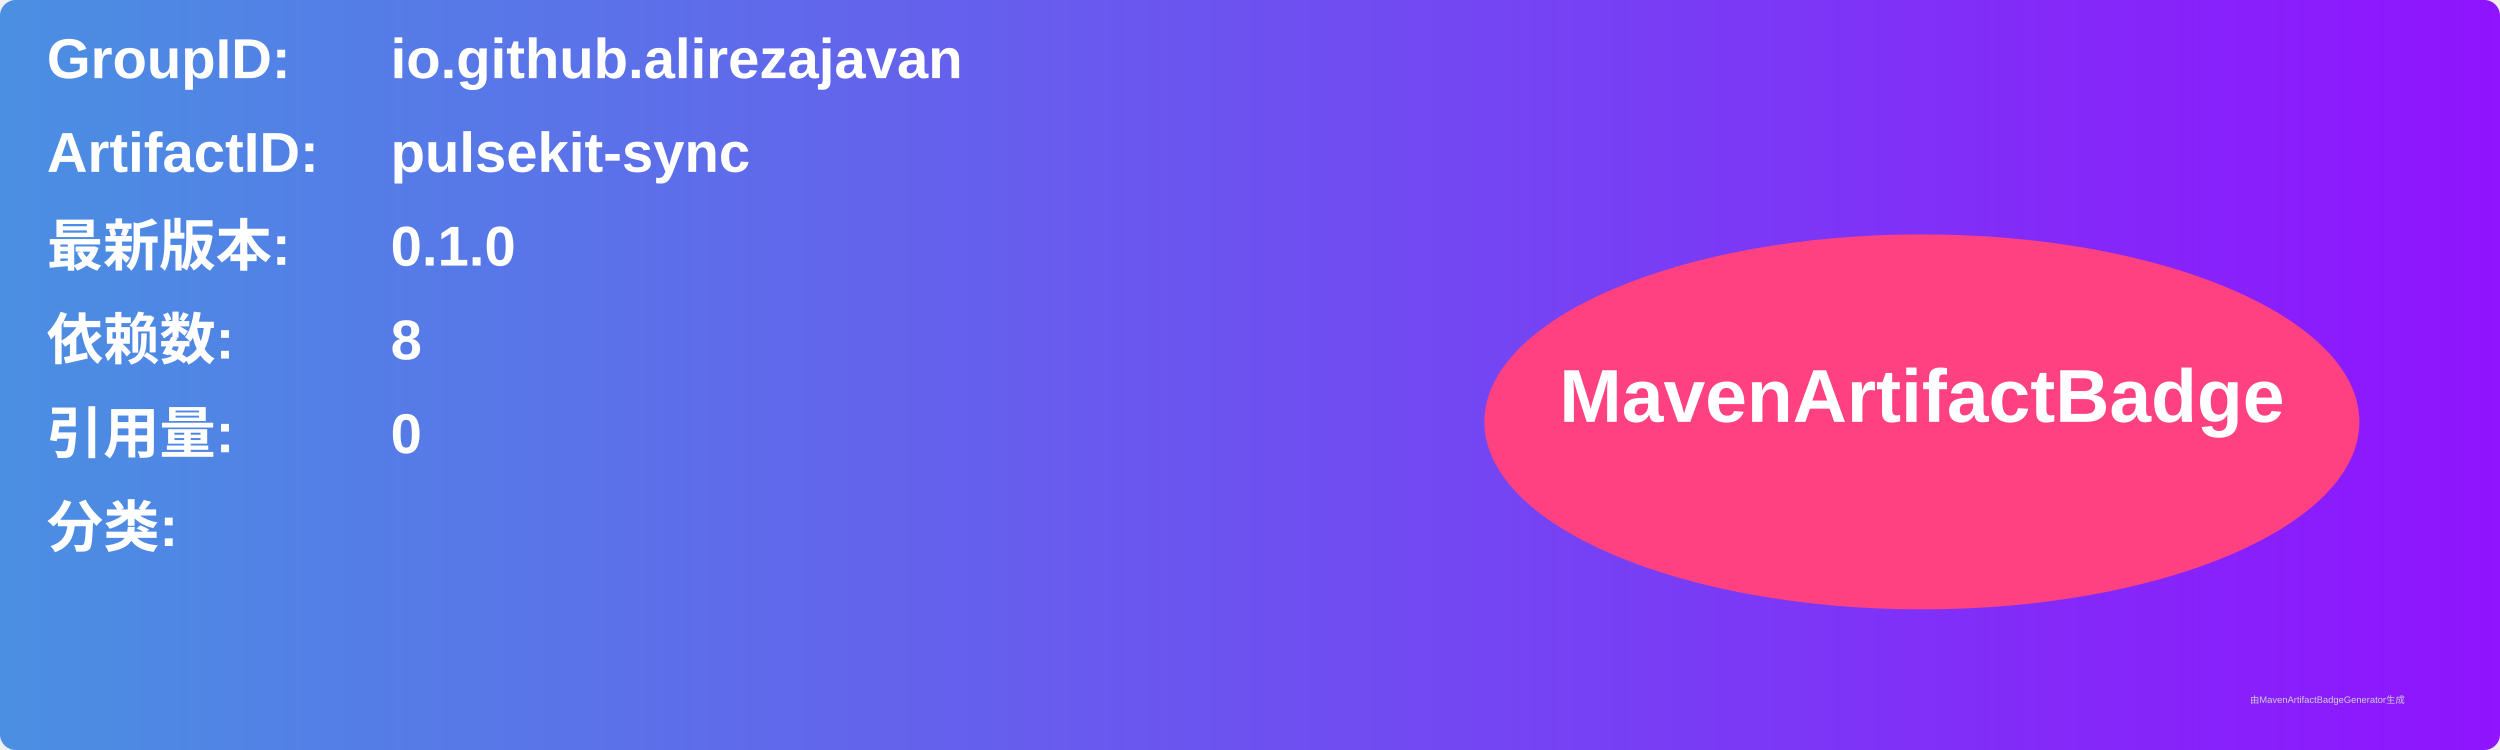
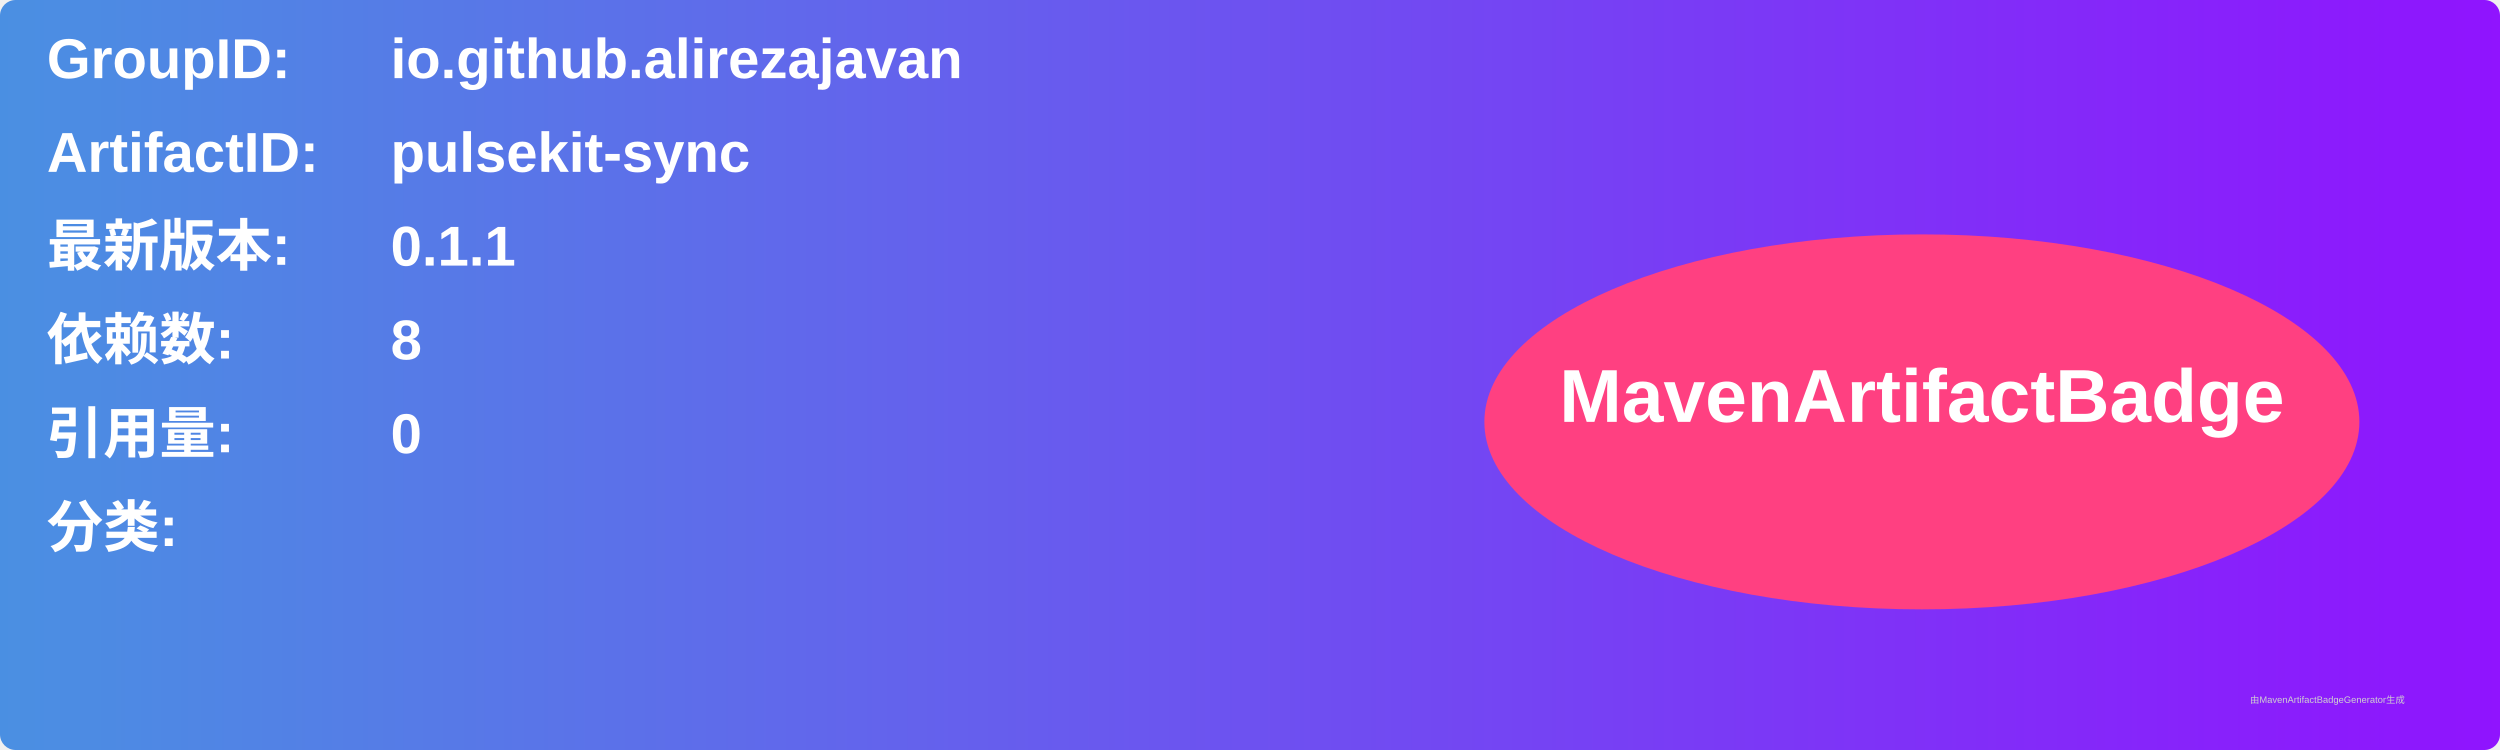
<svg xmlns="http://www.w3.org/2000/svg" width="800" height="240" viewBox="0 0 800 240">
  <linearGradient id="grad" x1="0%" y1="0%" x2="100%" y2="0%">
    <stop offset="0%" stop-color="#4a90e2" />
    <stop offset="100%" stop-color="#9013fe" />
  </linearGradient>
  <rect width="100%" height="100%" rx="5" ry="5" fill="url(#grad)" />
  <g transform="translate(15, 15)">
    <text x="0" y="10" font-family="Arial" font-size="18" fill="white" font-weight="bold" width="260">GroupID:</text>
    <text x="110" y="10" font-family="Arial" font-size="18" fill="white" font-weight="bold" width="460">io.github.alirezajavan</text>
    <text x="0" y="40" font-family="Arial" font-size="18" fill="white" font-weight="bold" width="260">ArtifactID:</text>
    <text x="110" y="40" font-family="Arial" font-size="18" fill="white" font-weight="bold" width="460">pulsekit-sync</text>
    <text x="0" y="70" font-family="Arial" font-size="18" fill="white" font-weight="bold">最新版本:</text>
    <text x="110" y="70" font-family="Arial" font-size="18" fill="white" font-weight="bold">
-       <tspan font-weight="bold">0.1.0</tspan>
+       <tspan font-weight="bold">0.1.1</tspan>
    </text>
    <text x="0" y="100" font-family="Arial" font-size="18" fill="white" font-weight="bold">依赖数: </text>
    <text x="110" y="100" font-family="Arial" font-size="18" fill="white">
      <tspan font-weight="bold">8</tspan>
    </text>
    <text x="0" y="130" font-family="Arial" font-size="18" fill="white" font-weight="bold">引用量: </text>
    <text x="110" y="130" font-family="Arial" font-size="18" fill="white">
      <tspan font-weight="bold">0</tspan>
    </text>
    <text x="0" y="160" font-family="Arial" font-size="18" fill="white" font-weight="bold">分类:</text>
    <text x="10" y="190" font-family="Arial" font-size="10" fill="white">
      <tspan font-weight="bold" />
    </text>
    <ellipse cx="600" cy="120" rx="140" ry="60" fill="#ff4081" />
    <text x="600" y="120" text-anchor="middle" font-family="Arial" font-size="24" fill="white" font-weight="bold">MavenArtifactBadge</text>
  </g>
  <text x="720" y="225" font-family="Arial" font-size="3" fill="#d0d0d0">由MavenArtifactBadgeGenerator生成</text>
</svg>
